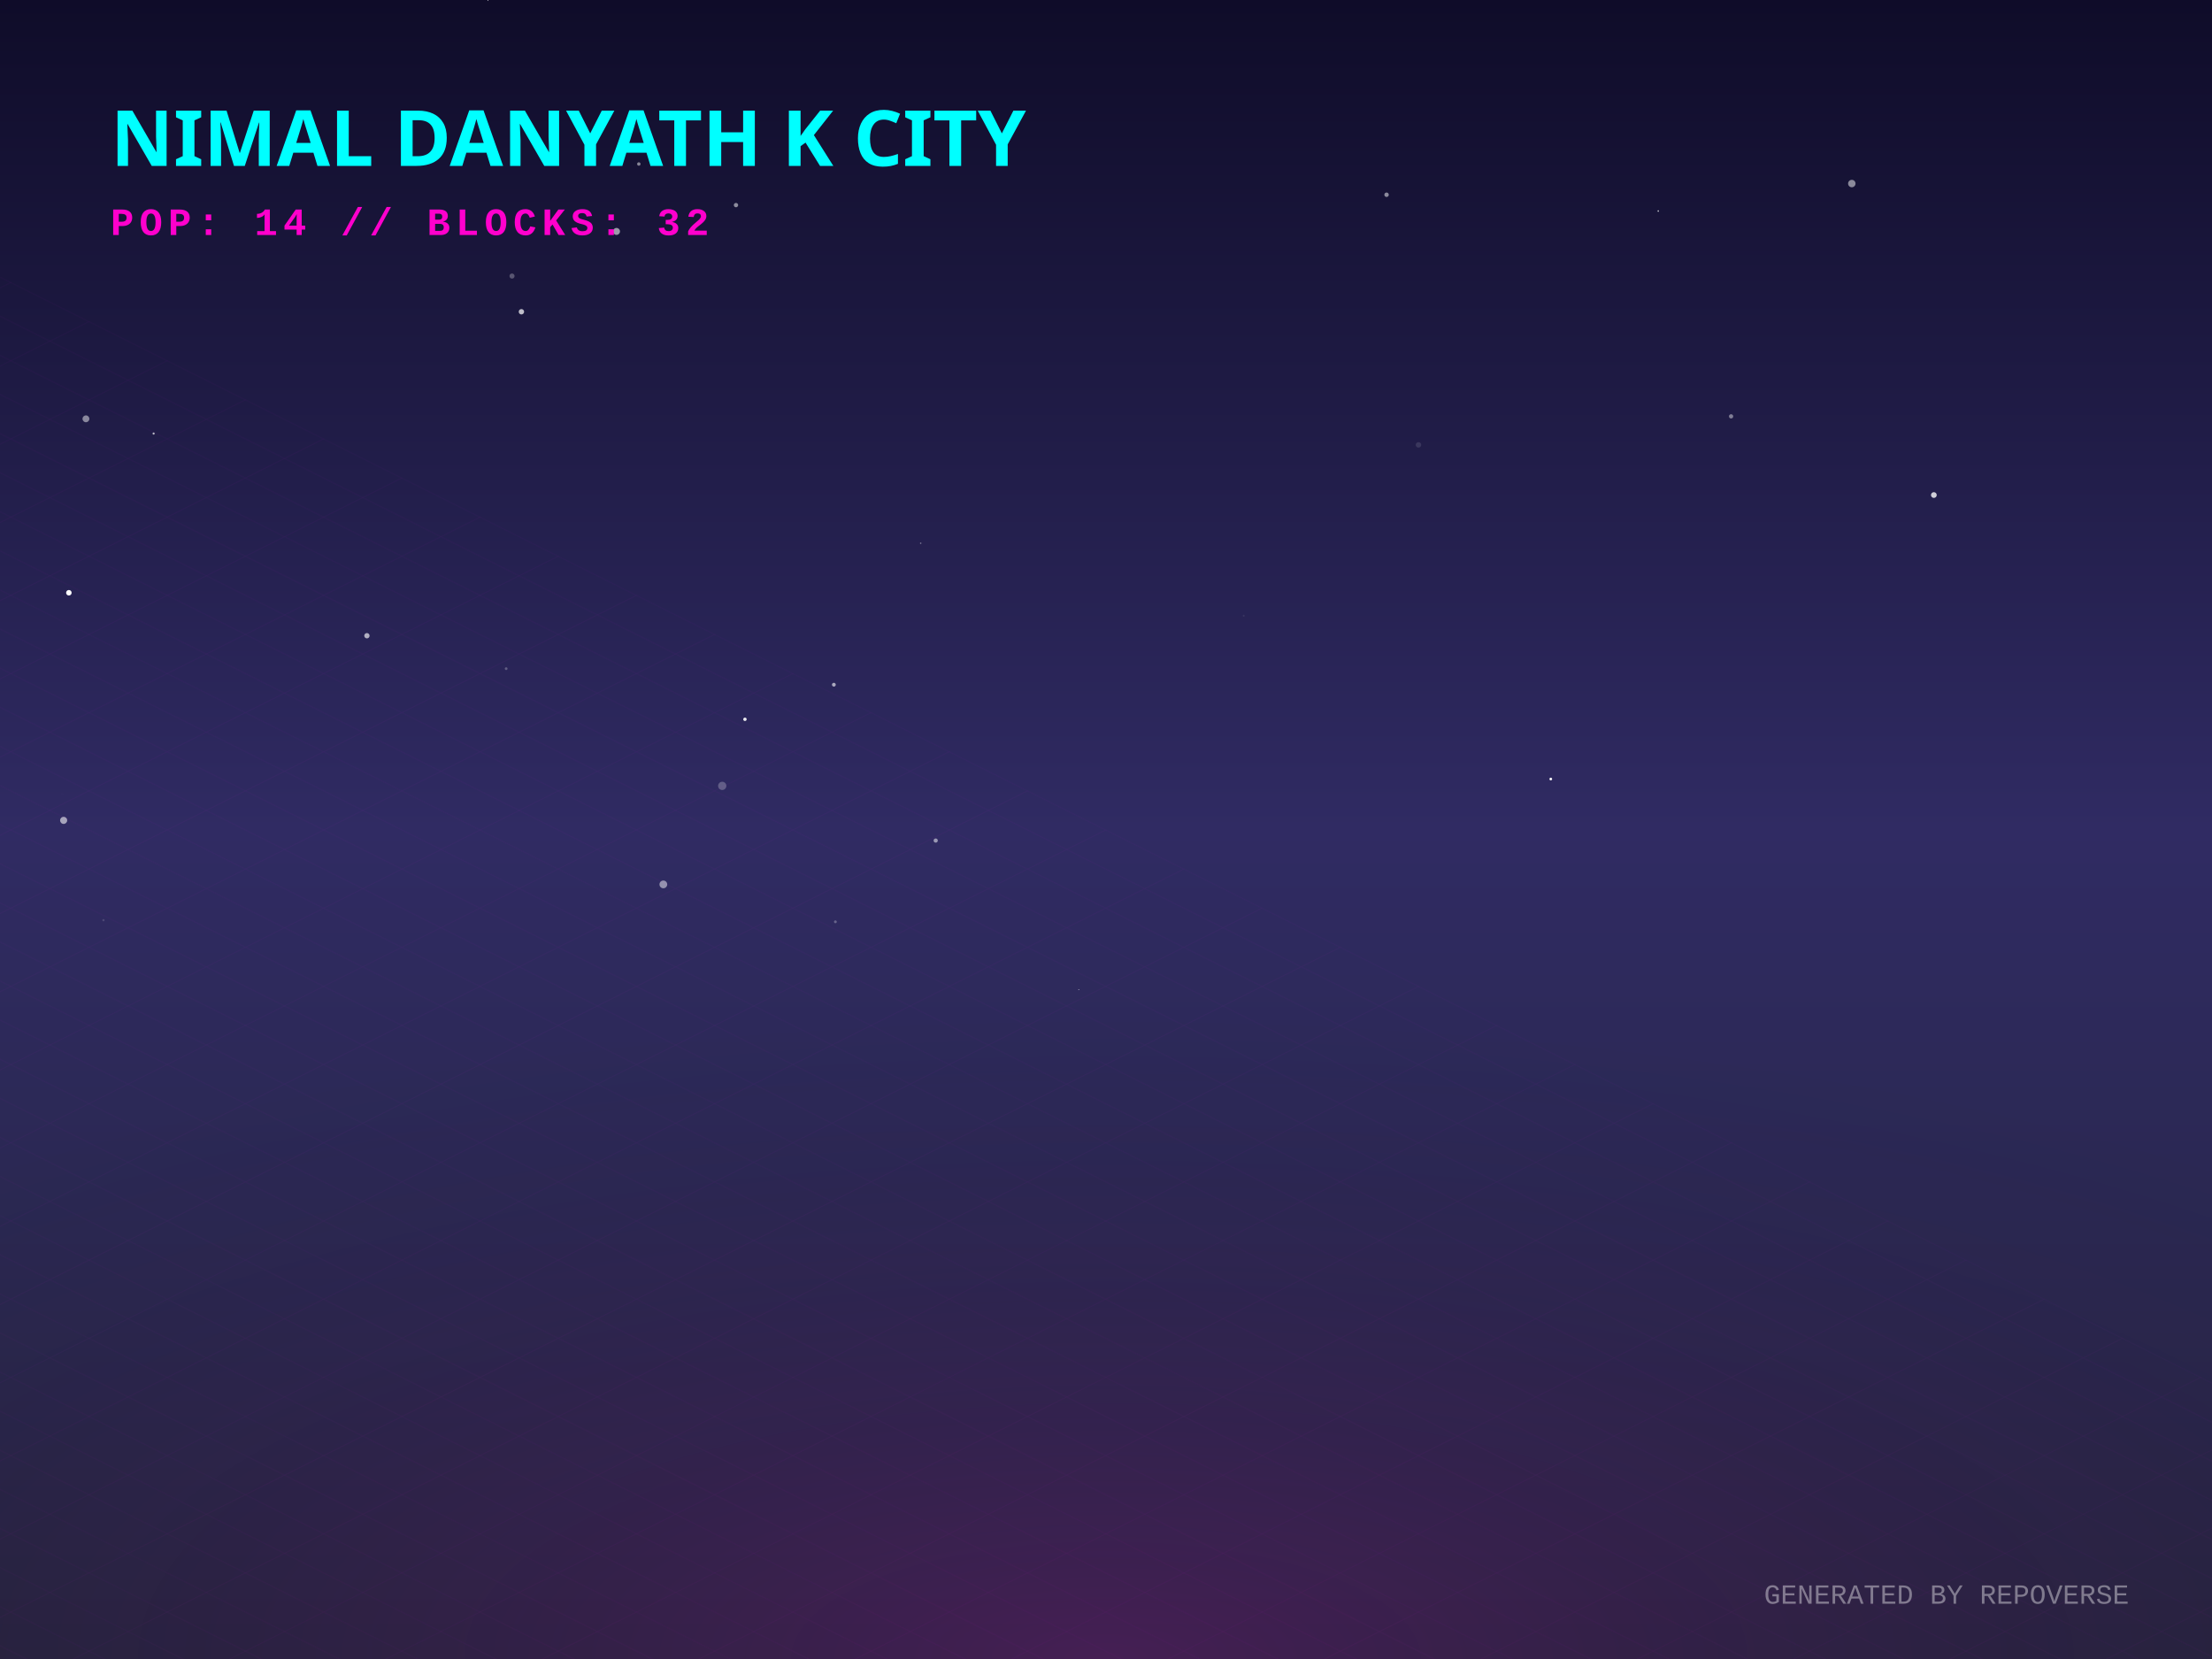
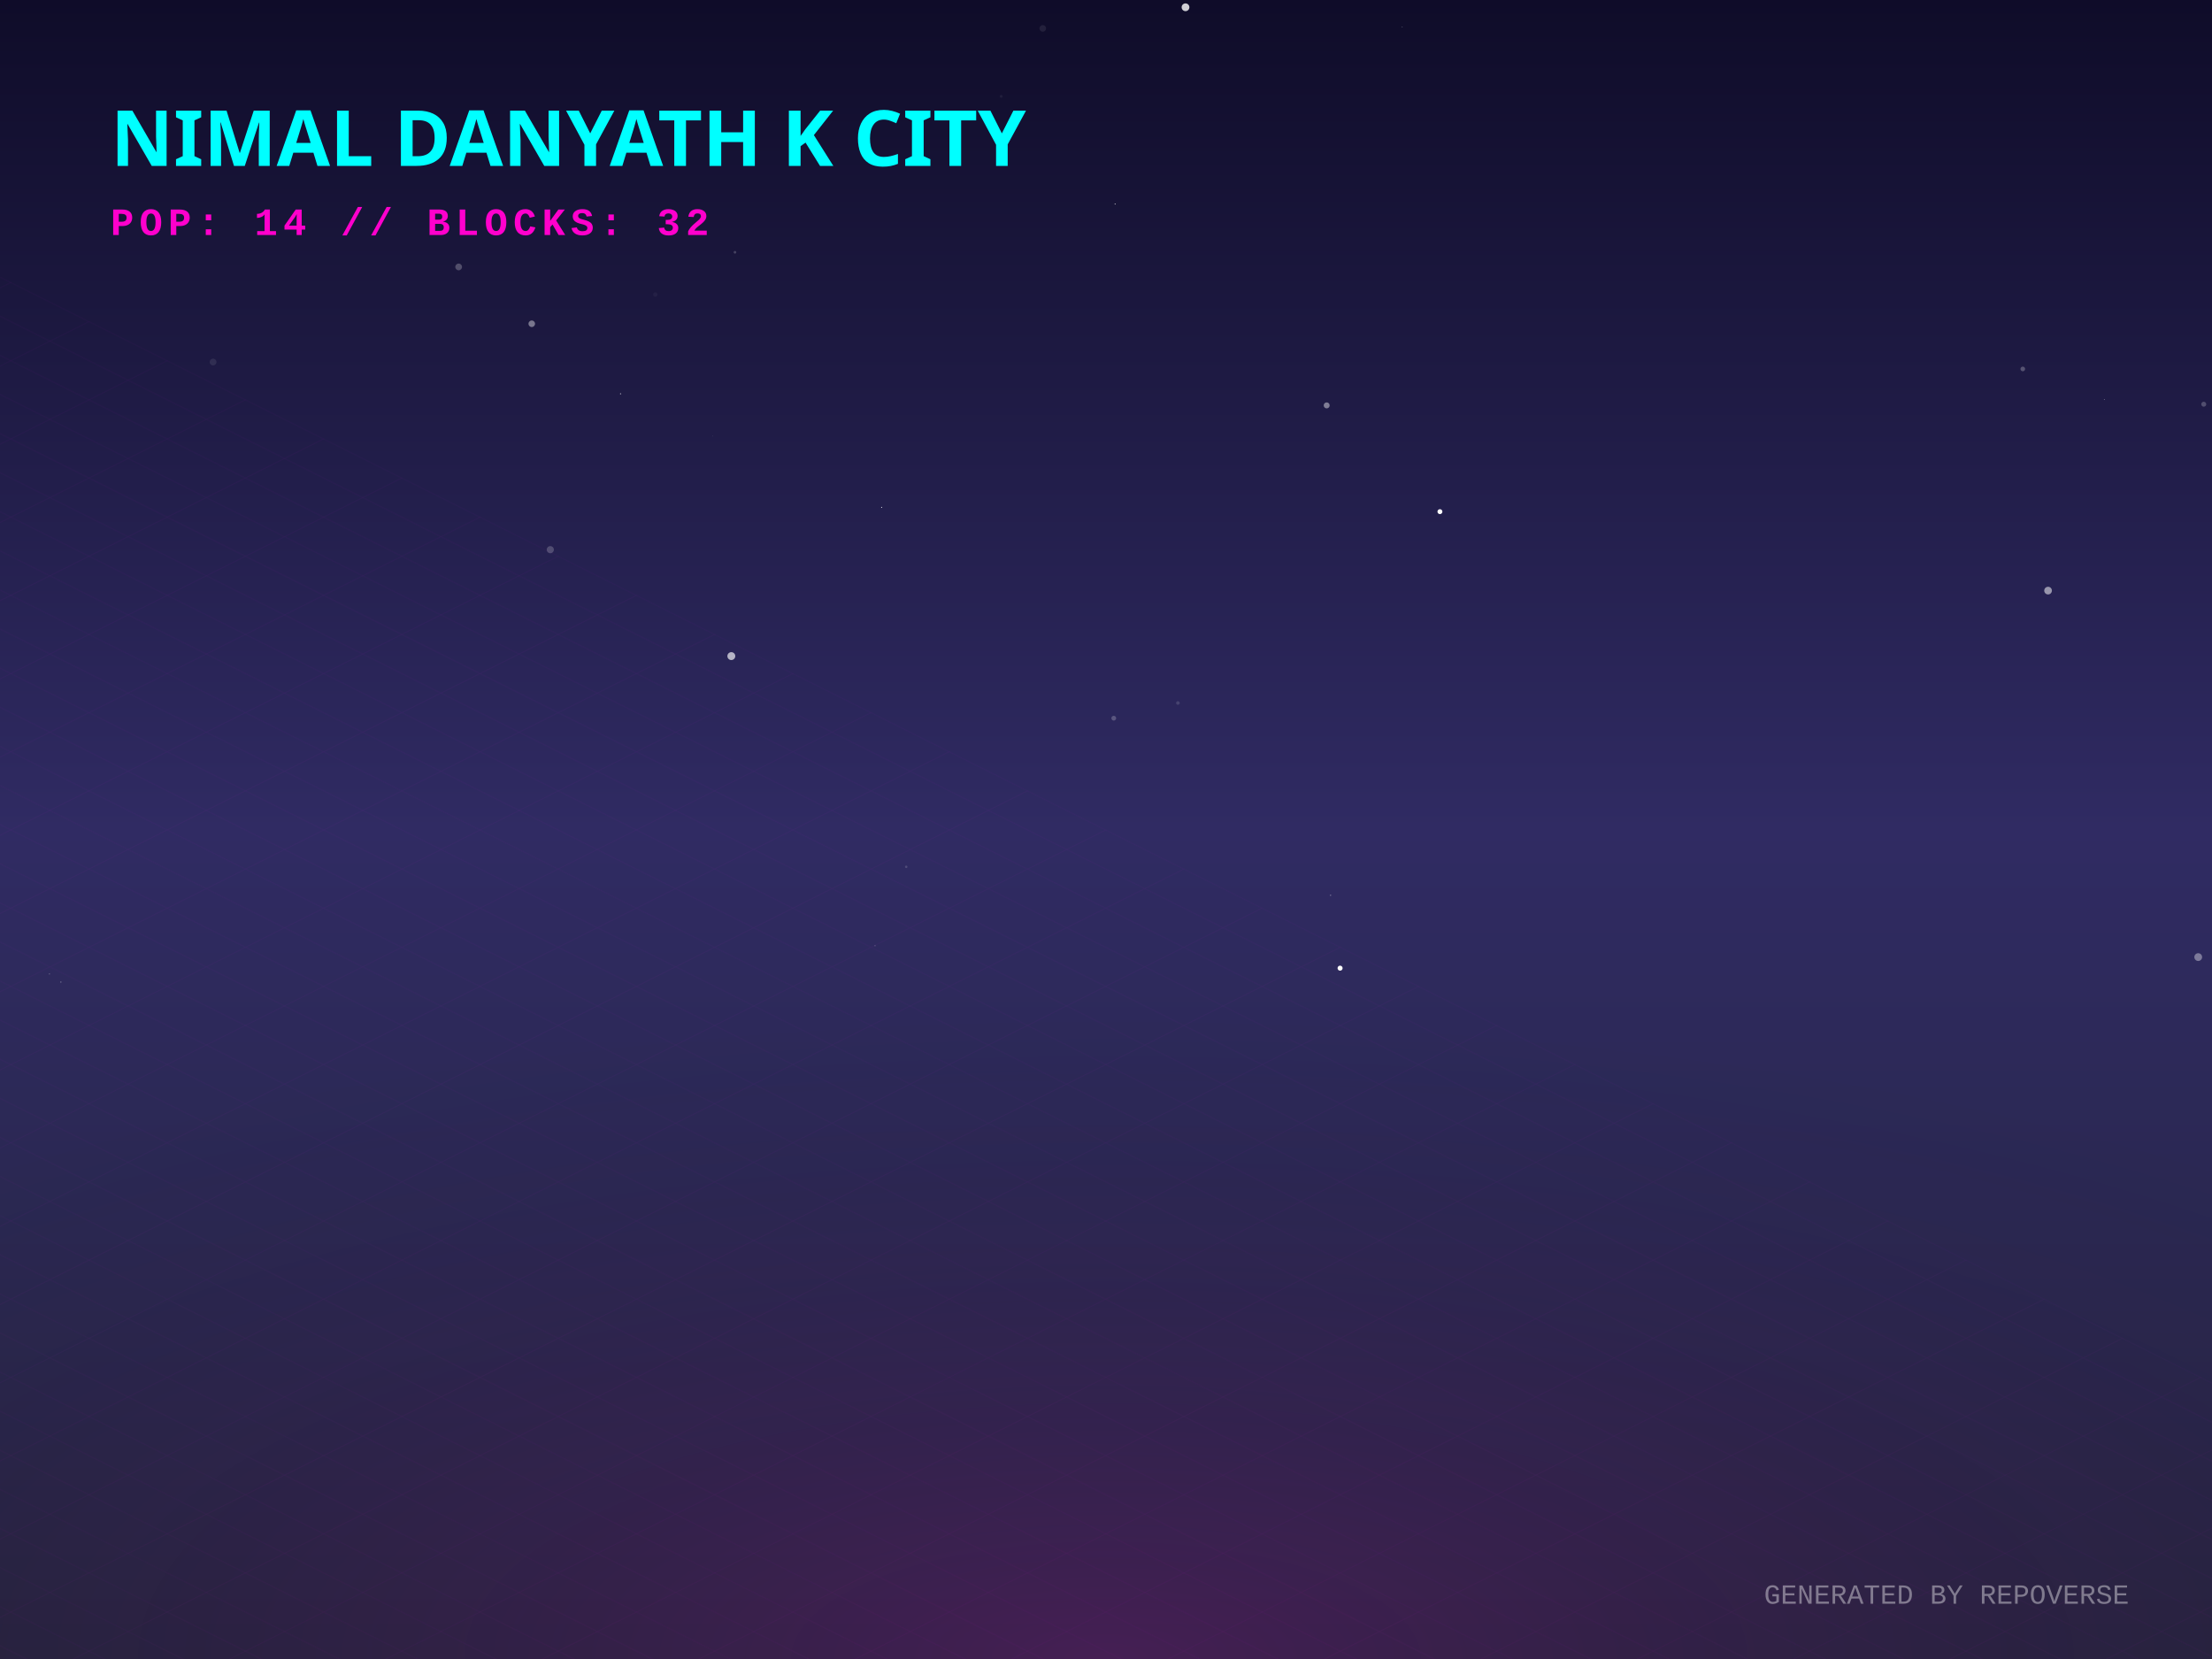
<svg xmlns="http://www.w3.org/2000/svg" width="800" height="600" viewBox="0 0 800 600">
  <defs>
    <linearGradient id="skyGradient" x1="0%" y1="0%" x2="0%" y2="100%">
      <stop offset="0%" stop-color="#0f0c29" />
      <stop offset="50%" stop-color="#302b63" />
      <stop offset="100%" stop-color="#24243e" />
    </linearGradient>
    <pattern id="gridPattern" width="40" height="20" patternUnits="userSpaceOnUse" patternTransform="rotate(0)">
      <path d="M 40 0 L 0 0 0 20" fill="none" stroke="magenta" stroke-width="0.5" opacity="0.2" />
    </pattern>
    <radialGradient id="floorGlow" cx="50%" cy="100%" r="80%">
      <stop offset="0%" stop-color="#ff00cc" stop-opacity="0.15" />
      <stop offset="100%" stop-color="transparent" />
    </radialGradient>
    <linearGradient id="gradLeft-happy" x1="0%" y1="0%" x2="100%" y2="100%">
      <stop offset="0%" stop-color="#FFD700" stop-opacity="0.8" />
      <stop offset="100%" stop-color="#050510" stop-opacity="0.9" />
    </linearGradient>
    <linearGradient id="gradRight-happy" x1="0%" y1="0%" x2="0%" y2="100%">
      <stop offset="0%" stop-color="#FFD700" stop-opacity="0.6" />
      <stop offset="100%" stop-color="#0b0b1a" stop-opacity="0.8" />
    </linearGradient>
    <linearGradient id="gradLeft-focused" x1="0%" y1="0%" x2="100%" y2="100%">
      <stop offset="0%" stop-color="#00FF94" stop-opacity="0.8" />
      <stop offset="100%" stop-color="#050510" stop-opacity="0.9" />
    </linearGradient>
    <linearGradient id="gradRight-focused" x1="0%" y1="0%" x2="0%" y2="100%">
      <stop offset="0%" stop-color="#00FF94" stop-opacity="0.6" />
      <stop offset="100%" stop-color="#0b0b1a" stop-opacity="0.8" />
    </linearGradient>
    <linearGradient id="gradLeft-calm" x1="0%" y1="0%" x2="100%" y2="100%">
      <stop offset="0%" stop-color="#00C2FF" stop-opacity="0.8" />
      <stop offset="100%" stop-color="#050510" stop-opacity="0.9" />
    </linearGradient>
    <linearGradient id="gradRight-calm" x1="0%" y1="0%" x2="0%" y2="100%">
      <stop offset="0%" stop-color="#00C2FF" stop-opacity="0.6" />
      <stop offset="100%" stop-color="#0b0b1a" stop-opacity="0.8" />
    </linearGradient>
    <linearGradient id="gradLeft-stressed" x1="0%" y1="0%" x2="100%" y2="100%">
      <stop offset="0%" stop-color="#FF2A6D" stop-opacity="0.8" />
      <stop offset="100%" stop-color="#050510" stop-opacity="0.9" />
    </linearGradient>
    <linearGradient id="gradRight-stressed" x1="0%" y1="0%" x2="0%" y2="100%">
      <stop offset="0%" stop-color="#FF2A6D" stop-opacity="0.6" />
      <stop offset="100%" stop-color="#0b0b1a" stop-opacity="0.8" />
    </linearGradient>
    <linearGradient id="gradLeft-energetic" x1="0%" y1="0%" x2="100%" y2="100%">
      <stop offset="0%" stop-color="#D300C5" stop-opacity="0.8" />
      <stop offset="100%" stop-color="#050510" stop-opacity="0.9" />
    </linearGradient>
    <linearGradient id="gradRight-energetic" x1="0%" y1="0%" x2="0%" y2="100%">
      <stop offset="0%" stop-color="#D300C5" stop-opacity="0.6" />
      <stop offset="100%" stop-color="#0b0b1a" stop-opacity="0.8" />
    </linearGradient>
  </defs>
  <rect width="100%" height="100%" fill="url(#skyGradient)" />
-   <circle cx="338.408" cy="303.996" r="0.761" fill="white" opacity="0.518" />
-   <circle cx="183.062" cy="241.827" r="0.497" fill="white" opacity="0.256" />
-   <circle cx="390.15" cy="357.91" r="0.164" fill="white" opacity="0.698" />
-   <circle cx="302.128" cy="333.381" r="0.508" fill="white" opacity="0.277" />
-   <circle cx="22.412" cy="287.059" r="0.517" fill="white" opacity="0.006" />
-   <circle cx="699.407" cy="179.038" r="1.041" fill="white" opacity="0.784" />
-   <circle cx="513.015" cy="160.897" r="0.99" fill="white" opacity="0.115" />
-   <circle cx="31.081" cy="151.473" r="1.238" fill="white" opacity="0.473" />
-   <circle cx="266.179" cy="74.178" r="0.785" fill="white" opacity="0.511" />
-   <circle cx="669.732" cy="66.385" r="1.344" fill="white" opacity="0.498" />
-   <circle cx="132.699" cy="229.918" r="0.963" fill="white" opacity="0.64" />
-   <circle cx="176.478" cy="0.161" r="0.186" fill="white" opacity="0.615" />
-   <circle cx="560.861" cy="281.746" r="0.487" fill="white" opacity="0.969" />
-   <circle cx="239.907" cy="319.857" r="1.402" fill="white" opacity="0.488" />
-   <circle cx="626.071" cy="150.577" r="0.773" fill="white" opacity="0.43" />
-   <circle cx="301.579" cy="247.63" r="0.688" fill="white" opacity="0.608" />
-   <circle cx="501.47" cy="70.434" r="0.804" fill="white" opacity="0.504" />
-   <circle cx="24.909" cy="214.381" r="0.999" fill="white" opacity="0.988" />
-   <circle cx="23.019" cy="296.697" r="1.283" fill="white" opacity="0.569" />
-   <circle cx="188.578" cy="112.749" r="0.973" fill="white" opacity="0.718" />
-   <circle cx="269.422" cy="260.144" r="0.619" fill="white" opacity="0.898" />
-   <circle cx="599.726" cy="76.321" r="0.28" fill="white" opacity="0.76" />
-   <circle cx="55.561" cy="156.798" r="0.384" fill="white" opacity="0.686" />
-   <circle cx="261.204" cy="284.221" r="1.491" fill="white" opacity="0.247" />
-   <circle cx="332.978" cy="196.469" r="0.275" fill="white" opacity="0.396" />
-   <circle cx="222.965" cy="83.695" r="1.263" fill="white" opacity="0.567" />
-   <circle cx="449.806" cy="222.704" r="0.356" fill="white" opacity="0.074" />
-   <circle cx="231.038" cy="59.314" r="0.622" fill="white" opacity="0.488" />
-   <circle cx="185.18" cy="99.838" r="0.924" fill="white" opacity="0.27" />
-   <circle cx="37.42" cy="332.801" r="0.414" fill="white" opacity="0.137" />
+   <circle cx="731.565" cy="133.433" r="0.84" fill="white" opacity="0.251" />
+   <circle cx="199.028" cy="198.792" r="1.289" fill="white" opacity="0.2" />
+   <circle cx="165.879" cy="96.537" r="1.217" fill="white" opacity="0.239" />
+   <circle cx="257.812" cy="157.734" r="0.07" fill="white" opacity="0.758" />
+   <circle cx="77.058" cy="130.94" r="1.223" fill="white" opacity="0.087" />
+   <circle cx="362.1" cy="34.861" r="0.522" fill="white" opacity="0.058" />
+   <circle cx="22.043" cy="355.185" r="0.149" fill="white" opacity="0.812" />
+   <circle cx="761.05" cy="144.516" r="0.134" fill="white" opacity="0.611" />
+   <circle cx="17.895" cy="352.268" r="0.147" fill="white" opacity="0.631" />
+   <circle cx="224.415" cy="142.42" r="0.171" fill="white" opacity="0.996" />
+   <circle cx="327.75" cy="313.498" r="0.445" fill="white" opacity="0.156" />
+   <circle cx="520.769" cy="185.045" r="0.894" fill="white" opacity="0.987" />
+   <circle cx="403.286" cy="73.797" r="0.171" fill="white" opacity="0.937" />
+   <circle cx="402.807" cy="259.743" r="0.86" fill="white" opacity="0.219" />
+   <circle cx="318.851" cy="183.487" r="0.18" fill="white" opacity="0.93" />
+   <circle cx="192.318" cy="117.093" r="1.185" fill="white" opacity="0.41" />
+   <circle cx="237" cy="106.515" r="0.79" fill="white" opacity="0.04" />
+   <circle cx="265.809" cy="91.235" r="0.48" fill="white" opacity="0.195" />
+   <circle cx="377.128" cy="10.268" r="1.191" fill="white" opacity="0.081" />
+   <circle cx="316.471" cy="342.05" r="0.126" fill="white" opacity="0.742" />
+   <circle cx="428.755" cy="2.633" r="1.404" fill="white" opacity="0.804" />
+   <circle cx="426.005" cy="254.247" r="0.659" fill="white" opacity="0.13" />
+   <circle cx="264.494" cy="237.289" r="1.427" fill="white" opacity="0.656" />
+   <circle cx="740.712" cy="213.601" r="1.389" fill="white" opacity="0.521" />
+   <circle cx="481.217" cy="323.786" r="0.24" fill="white" opacity="0.363" />
+   <circle cx="797.017" cy="146.195" r="0.898" fill="white" opacity="0.223" />
+   <circle cx="795.017" cy="346.142" r="1.405" fill="white" opacity="0.377" />
+   <circle cx="479.811" cy="146.615" r="1.08" fill="white" opacity="0.427" />
+   <circle cx="484.66" cy="350.149" r="0.914" fill="white" opacity="0.977" />
+   <circle cx="507.128" cy="9.781" r="0.151" fill="white" opacity="0.348" />
  <g transform="translate(0, 300) scale(1, 0.5)">
    <rect x="-800" y="0" width="2400" height="1200" fill="url(#gridPattern)" opacity="0.3" transform="rotate(45, 400, 0)" />
  </g>
  <rect x="0" y="300" width="800" height="300" fill="url(#floorGlow)" />
  <g transform="translate(40, 60)">
    <text fill="cyan" font-family="Verdana, sans-serif" font-size="28" font-weight="900" style="text-shadow: 0 0 10px cyan;">NIMAL DANYATH K CITY</text>
    <text y="25" fill="#ff00cc" font-family="Courier New, monospace" font-size="14" font-weight="bold" letter-spacing="2">POP: 14 // BLOCKS: 32</text>
  </g>
  <g transform="translate(0, 50)">
    <a href="https://github.com/nimaldanyathk/repo-verse" target="_blank">
      <g class="building" opacity="0">
        <animate attributeName="opacity" values="0;1" dur="0.8s" begin="0s" fill="freeze" />
        <ellipse cx="400" cy="292.833" rx="22.5" ry="12" fill="black" opacity="0.4" blur="2" />
-         <path d="M 385 191.393 l 0 101.44 l 15 7.5 l 0 -101.44 z" fill="url(#gradLeft-focused)" stroke="none" />
-         <path d="M 415 191.393 l 0 101.44 l -15 7.5 l 0 -101.44 z" fill="url(#gradRight-focused)" stroke="none" />
-         <path d="M 400 183.893 l 15 7.5 l -15 7.5 l -15 -7.5 z" fill="#E0FFF1" fill-opacity="0.9" stroke="none" />
-         <path d="M 385 191.393 l 0 101.44 l 15 7.5 l 0 -101.44 z" fill="none" stroke="#00FF94" stroke-width="0.5" opacity="0.5" />
-         <path d="M 415 191.393 l 0 101.44 l -15 7.5 l 0 -101.44 z" fill="none" stroke="#00FF94" stroke-width="0.5" opacity="0.5" />
+         <path d="M 385 191.333 l 0 101.5 l 15 7.5 l 0 -101.5 z" fill="url(#gradLeft-focused)" stroke="none" />
+         <path d="M 415 191.333 l 0 101.5 l -15 7.5 l 0 -101.5 z" fill="url(#gradRight-focused)" stroke="none" />
+         <path d="M 400 183.833 l 15 7.5 l -15 7.5 l -15 -7.5 z" fill="#E0FFF1" fill-opacity="0.9" stroke="none" />
+         <path d="M 385 191.333 l 0 101.5 l 15 7.5 l 0 -101.5 z" fill="none" stroke="#00FF94" stroke-width="0.5" opacity="0.5" />
+         <path d="M 415 191.333 l 0 101.5 l -15 7.5 l 0 -101.5 z" fill="none" stroke="#00FF94" stroke-width="0.5" opacity="0.5" />
        <path d="M 404 277.333 l 7 4" stroke="#E0FFF1" stroke-width="2" stroke-opacity="0.6" />
        <path d="M 389 279.333 l 7 -4" stroke="#E0FFF1" stroke-width="2" stroke-opacity="0.4" />
        <path d="M 404 267.333 l 7 4" stroke="#E0FFF1" stroke-width="2" stroke-opacity="0.6" />
        <path d="M 389 269.333 l 7 -4" stroke="#E0FFF1" stroke-width="2" stroke-opacity="0.4" />
        <path d="M 404 257.333 l 7 4" stroke="#E0FFF1" stroke-width="2" stroke-opacity="0.6" />
        <path d="M 389 259.333 l 7 -4" stroke="#E0FFF1" stroke-width="2" stroke-opacity="0.4" />
        <path d="M 404 247.333 l 7 4" stroke="#E0FFF1" stroke-width="2" stroke-opacity="0.6" />
        <path d="M 404 237.333 l 7 4" stroke="#E0FFF1" stroke-width="2" stroke-opacity="0.6" />
        <path d="M 389 239.333 l 7 -4" stroke="#E0FFF1" stroke-width="2" stroke-opacity="0.4" />
+         <path d="M 404 227.333 l 7 4" stroke="#E0FFF1" stroke-width="2" stroke-opacity="0.6" />
+         <path d="M 404 217.333 l 7 4" stroke="#E0FFF1" stroke-width="2" stroke-opacity="0.6" />
+         <path d="M 389 219.333 l 7 -4" stroke="#E0FFF1" stroke-width="2" stroke-opacity="0.4" />
        <path d="M 404 207.333 l 7 4" stroke="#E0FFF1" stroke-width="2" stroke-opacity="0.6" />
-         <path d="M 389 209.333 l 7 -4" stroke="#E0FFF1" stroke-width="2" stroke-opacity="0.4" />
-         <path d="M 404 197.333 l 7 4" stroke="#E0FFF1" stroke-width="2" stroke-opacity="0.6" />
-         <path d="M 389 199.333 l 7 -4" stroke="#E0FFF1" stroke-width="2" stroke-opacity="0.4" />
-         <line x1="400" y1="183.893" x2="400" y2="163.893" stroke="#E0FFF1" stroke-width="1.5" />
-         <circle cx="400" cy="163.893" r="1.5" fill="white">
-           <animate attributeName="opacity" values="0.2;1;0.2" dur="1.498s" repeatCount="indefinite" />
+         <line x1="400" y1="183.833" x2="400" y2="163.833" stroke="#E0FFF1" stroke-width="1.5" />
+         <circle cx="400" cy="163.833" r="1.5" fill="white">
+           <animate attributeName="opacity" values="0.2;1;0.2" dur="2.091s" repeatCount="indefinite" />
        </circle>
      </g>
    </a>
    <a href="https://github.com/nimaldanyathk/Semicolon-Embedded-C-Project" target="_blank">
      <g class="building" opacity="0">
        <animate attributeName="opacity" values="0;1" dur="0.8s" begin="0.05s" fill="freeze" />
        <ellipse cx="424" cy="303.191" rx="17.572" ry="9.372" fill="black" opacity="0.4" blur="2" />
        <path d="M 412.285 272.571 l 0 30.62 l 11.715 5.857 l 0 -30.62 z" fill="url(#gradLeft-focused)" stroke="none" />
        <path d="M 435.715 272.571 l 0 30.62 l -11.715 5.857 l 0 -30.62 z" fill="url(#gradRight-focused)" stroke="none" />
        <path d="M 424 266.713 l 11.715 5.857 l -11.715 5.857 l -11.715 -5.857 z" fill="#E0FFF1" fill-opacity="0.9" stroke="none" />
        <path d="M 412.285 272.571 l 0 30.62 l 11.715 5.857 l 0 -30.62 z" fill="none" stroke="#00FF94" stroke-width="0.5" opacity="0.5" />
        <path d="M 435.715 272.571 l 0 30.62 l -11.715 5.857 l 0 -30.62 z" fill="none" stroke="#00FF94" stroke-width="0.5" opacity="0.5" />
      </g>
    </a>
    <a href="https://github.com/nimaldanyathk/Discrete_Mathematics_Algorithms" target="_blank">
      <g class="building" opacity="0">
        <animate attributeName="opacity" values="0;1" dur="0.8s" begin="0.1s" fill="freeze" />
        <ellipse cx="376" cy="301.136" rx="11.408" ry="6.084" fill="black" opacity="0.4" blur="2" />
        <path d="M 368.395 281.136 l 0 20 l 7.605 3.803 l 0 -20 z" fill="url(#gradLeft-calm)" stroke="none" />
        <path d="M 383.605 281.136 l 0 20 l -7.605 3.803 l 0 -20 z" fill="url(#gradRight-calm)" stroke="none" />
        <path d="M 376 277.333 l 7.605 3.803 l -7.605 3.803 l -7.605 -3.803 z" fill="#D1F4FF" fill-opacity="0.9" stroke="none" />
        <path d="M 368.395 281.136 l 0 20 l 7.605 3.803 l 0 -20 z" fill="none" stroke="#00C2FF" stroke-width="0.5" opacity="0.5" />
        <path d="M 383.605 281.136 l 0 20 l -7.605 3.803 l 0 -20 z" fill="none" stroke="#00C2FF" stroke-width="0.5" opacity="0.5" />
      </g>
    </a>
    <a href="https://github.com/nimaldanyathk/sparkd" target="_blank">
      <g class="building" opacity="0">
        <animate attributeName="opacity" values="0;1" dur="0.8s" begin="0.15s" fill="freeze" />
        <ellipse cx="448" cy="316.833" rx="22.5" ry="12" fill="black" opacity="0.4" blur="2" />
        <path d="M 433 248.473 l 0 68.36 l 15 7.5 l 0 -68.36 z" fill="url(#gradLeft-calm)" stroke="none" />
        <path d="M 463 248.473 l 0 68.36 l -15 7.5 l 0 -68.36 z" fill="url(#gradRight-calm)" stroke="none" />
        <path d="M 448 240.973 l 15 7.5 l -15 7.5 l -15 -7.5 z" fill="#D1F4FF" fill-opacity="0.9" stroke="none" />
        <path d="M 433 248.473 l 0 68.36 l 15 7.5 l 0 -68.36 z" fill="none" stroke="#00C2FF" stroke-width="0.5" opacity="0.5" />
        <path d="M 463 248.473 l 0 68.36 l -15 7.5 l 0 -68.36 z" fill="none" stroke="#00C2FF" stroke-width="0.5" opacity="0.5" />
-         <path d="M 452 301.333 l 7 4" stroke="#D1F4FF" stroke-width="2" stroke-opacity="0.6" />
        <path d="M 437 303.333 l 7 -4" stroke="#D1F4FF" stroke-width="2" stroke-opacity="0.4" />
        <path d="M 452 291.333 l 7 4" stroke="#D1F4FF" stroke-width="2" stroke-opacity="0.6" />
+         <path d="M 437 293.333 l 7 -4" stroke="#D1F4FF" stroke-width="2" stroke-opacity="0.4" />
        <path d="M 452 281.333 l 7 4" stroke="#D1F4FF" stroke-width="2" stroke-opacity="0.6" />
-         <path d="M 437 283.333 l 7 -4" stroke="#D1F4FF" stroke-width="2" stroke-opacity="0.4" />
        <path d="M 452 271.333 l 7 4" stroke="#D1F4FF" stroke-width="2" stroke-opacity="0.6" />
-         <path d="M 452 261.333 l 7 4" stroke="#D1F4FF" stroke-width="2" stroke-opacity="0.6" />
+         <path d="M 437 273.333 l 7 -4" stroke="#D1F4FF" stroke-width="2" stroke-opacity="0.4" />
      </g>
    </a>
    <a href="https://github.com/nimaldanyathk/Linear_Algebra_Matlab" target="_blank">
      <g class="building" opacity="0">
        <animate attributeName="opacity" values="0;1" dur="0.8s" begin="0.2s" fill="freeze" />
        <ellipse cx="400" cy="316.833" rx="22.5" ry="12" fill="black" opacity="0.4" blur="2" />
        <path d="M 385 150.113 l 0 166.72 l 15 7.5 l 0 -166.72 z" fill="url(#gradLeft-stressed)" stroke="none" />
        <path d="M 415 150.113 l 0 166.72 l -15 7.5 l 0 -166.72 z" fill="url(#gradRight-stressed)" stroke="none" />
        <path d="M 400 142.613 l 15 7.5 l -15 7.5 l -15 -7.5 z" fill="#FFD1E0" fill-opacity="0.9" stroke="none" />
        <path d="M 385 150.113 l 0 166.72 l 15 7.5 l 0 -166.72 z" fill="none" stroke="#FF2A6D" stroke-width="0.5" opacity="0.5" />
        <path d="M 415 150.113 l 0 166.72 l -15 7.5 l 0 -166.72 z" fill="none" stroke="#FF2A6D" stroke-width="0.5" opacity="0.5" />
+         <path d="M 404 301.333 l 7 4" stroke="#FFD1E0" stroke-width="2" stroke-opacity="0.6" />
        <path d="M 389 303.333 l 7 -4" stroke="#FFD1E0" stroke-width="2" stroke-opacity="0.4" />
        <path d="M 404 291.333 l 7 4" stroke="#FFD1E0" stroke-width="2" stroke-opacity="0.6" />
+         <path d="M 389 293.333 l 7 -4" stroke="#FFD1E0" stroke-width="2" stroke-opacity="0.4" />
        <path d="M 404 281.333 l 7 4" stroke="#FFD1E0" stroke-width="2" stroke-opacity="0.6" />
-         <path d="M 389 283.333 l 7 -4" stroke="#FFD1E0" stroke-width="2" stroke-opacity="0.4" />
        <path d="M 404 271.333 l 7 4" stroke="#FFD1E0" stroke-width="2" stroke-opacity="0.6" />
        <path d="M 389 273.333 l 7 -4" stroke="#FFD1E0" stroke-width="2" stroke-opacity="0.4" />
+         <path d="M 404 261.333 l 7 4" stroke="#FFD1E0" stroke-width="2" stroke-opacity="0.6" />
        <path d="M 389 263.333 l 7 -4" stroke="#FFD1E0" stroke-width="2" stroke-opacity="0.4" />
-         <path d="M 404 251.333 l 7 4" stroke="#FFD1E0" stroke-width="2" stroke-opacity="0.6" />
        <path d="M 389 253.333 l 7 -4" stroke="#FFD1E0" stroke-width="2" stroke-opacity="0.4" />
-         <path d="M 389 243.333 l 7 -4" stroke="#FFD1E0" stroke-width="2" stroke-opacity="0.4" />
        <path d="M 404 231.333 l 7 4" stroke="#FFD1E0" stroke-width="2" stroke-opacity="0.6" />
-         <path d="M 404 221.333 l 7 4" stroke="#FFD1E0" stroke-width="2" stroke-opacity="0.6" />
+         <path d="M 389 233.333 l 7 -4" stroke="#FFD1E0" stroke-width="2" stroke-opacity="0.4" />
        <path d="M 389 223.333 l 7 -4" stroke="#FFD1E0" stroke-width="2" stroke-opacity="0.4" />
+         <path d="M 404 211.333 l 7 4" stroke="#FFD1E0" stroke-width="2" stroke-opacity="0.6" />
        <path d="M 389 213.333 l 7 -4" stroke="#FFD1E0" stroke-width="2" stroke-opacity="0.4" />
-         <path d="M 404 201.333 l 7 4" stroke="#FFD1E0" stroke-width="2" stroke-opacity="0.6" />
-         <path d="M 389 203.333 l 7 -4" stroke="#FFD1E0" stroke-width="2" stroke-opacity="0.4" />
        <path d="M 404 191.333 l 7 4" stroke="#FFD1E0" stroke-width="2" stroke-opacity="0.6" />
        <path d="M 389 193.333 l 7 -4" stroke="#FFD1E0" stroke-width="2" stroke-opacity="0.4" />
        <path d="M 389 183.333 l 7 -4" stroke="#FFD1E0" stroke-width="2" stroke-opacity="0.4" />
        <path d="M 404 171.333 l 7 4" stroke="#FFD1E0" stroke-width="2" stroke-opacity="0.6" />
        <path d="M 389 173.333 l 7 -4" stroke="#FFD1E0" stroke-width="2" stroke-opacity="0.4" />
+         <path d="M 404 161.333 l 7 4" stroke="#FFD1E0" stroke-width="2" stroke-opacity="0.6" />
      </g>
    </a>
    <a href="https://github.com/nimaldanyathk/E-HealthCare-Management-System" target="_blank">
      <g class="building" opacity="0">
        <animate attributeName="opacity" values="0;1" dur="0.8s" begin="0.25s" fill="freeze" />
        <ellipse cx="352" cy="316.833" rx="22.5" ry="12" fill="black" opacity="0.4" blur="2" />
        <path d="M 337 277.553 l 0 39.28 l 15 7.5 l 0 -39.28 z" fill="url(#gradLeft-energetic)" stroke="none" />
        <path d="M 367 277.553 l 0 39.28 l -15 7.5 l 0 -39.28 z" fill="url(#gradRight-energetic)" stroke="none" />
        <path d="M 352 270.053 l 15 7.5 l -15 7.5 l -15 -7.5 z" fill="#FAD7FA" fill-opacity="0.9" stroke="none" />
        <path d="M 337 277.553 l 0 39.28 l 15 7.5 l 0 -39.28 z" fill="none" stroke="#D300C5" stroke-width="0.5" opacity="0.5" />
        <path d="M 367 277.553 l 0 39.28 l -15 7.5 l 0 -39.28 z" fill="none" stroke="#D300C5" stroke-width="0.5" opacity="0.5" />
      </g>
    </a>
    <a href="https://github.com/nimaldanyathk/TheInspirationalBoat" target="_blank">
      <g class="building" opacity="0">
        <animate attributeName="opacity" values="0;1" dur="0.8s" begin="0.3s" fill="freeze" />
        <ellipse cx="472" cy="328.833" rx="22.5" ry="12" fill="black" opacity="0.4" blur="2" />
        <path d="M 457 118.833 l 0 210 l 15 7.5 l 0 -210 z" fill="url(#gradLeft-stressed)" stroke="none" />
        <path d="M 487 118.833 l 0 210 l -15 7.5 l 0 -210 z" fill="url(#gradRight-stressed)" stroke="none" />
        <path d="M 472 111.333 l 15 7.5 l -15 7.5 l -15 -7.5 z" fill="#FFD1E0" fill-opacity="0.9" stroke="none" />
        <path d="M 457 118.833 l 0 210 l 15 7.5 l 0 -210 z" fill="none" stroke="#FF2A6D" stroke-width="0.5" opacity="0.5" />
        <path d="M 487 118.833 l 0 210 l -15 7.5 l 0 -210 z" fill="none" stroke="#FF2A6D" stroke-width="0.5" opacity="0.5" />
        <path d="M 461 315.333 l 7 -4" stroke="#FFD1E0" stroke-width="2" stroke-opacity="0.4" />
        <path d="M 476 303.333 l 7 4" stroke="#FFD1E0" stroke-width="2" stroke-opacity="0.6" />
        <path d="M 461 305.333 l 7 -4" stroke="#FFD1E0" stroke-width="2" stroke-opacity="0.4" />
-         <path d="M 476 283.333 l 7 4" stroke="#FFD1E0" stroke-width="2" stroke-opacity="0.6" />
-         <path d="M 461 285.333 l 7 -4" stroke="#FFD1E0" stroke-width="2" stroke-opacity="0.4" />
+         <path d="M 461 295.333 l 7 -4" stroke="#FFD1E0" stroke-width="2" stroke-opacity="0.4" />
+         <path d="M 476 273.333 l 7 4" stroke="#FFD1E0" stroke-width="2" stroke-opacity="0.6" />
+         <path d="M 461 275.333 l 7 -4" stroke="#FFD1E0" stroke-width="2" stroke-opacity="0.4" />
        <path d="M 476 263.333 l 7 4" stroke="#FFD1E0" stroke-width="2" stroke-opacity="0.6" />
        <path d="M 461 265.333 l 7 -4" stroke="#FFD1E0" stroke-width="2" stroke-opacity="0.4" />
        <path d="M 476 253.333 l 7 4" stroke="#FFD1E0" stroke-width="2" stroke-opacity="0.6" />
-         <path d="M 476 243.333 l 7 4" stroke="#FFD1E0" stroke-width="2" stroke-opacity="0.6" />
+         <path d="M 461 255.333 l 7 -4" stroke="#FFD1E0" stroke-width="2" stroke-opacity="0.4" />
        <path d="M 476 233.333 l 7 4" stroke="#FFD1E0" stroke-width="2" stroke-opacity="0.6" />
        <path d="M 461 235.333 l 7 -4" stroke="#FFD1E0" stroke-width="2" stroke-opacity="0.4" />
-         <path d="M 476 223.333 l 7 4" stroke="#FFD1E0" stroke-width="2" stroke-opacity="0.6" />
        <path d="M 461 225.333 l 7 -4" stroke="#FFD1E0" stroke-width="2" stroke-opacity="0.4" />
        <path d="M 461 215.333 l 7 -4" stroke="#FFD1E0" stroke-width="2" stroke-opacity="0.4" />
-         <path d="M 476 203.333 l 7 4" stroke="#FFD1E0" stroke-width="2" stroke-opacity="0.6" />
+         <path d="M 461 205.333 l 7 -4" stroke="#FFD1E0" stroke-width="2" stroke-opacity="0.4" />
        <path d="M 476 193.333 l 7 4" stroke="#FFD1E0" stroke-width="2" stroke-opacity="0.6" />
        <path d="M 461 195.333 l 7 -4" stroke="#FFD1E0" stroke-width="2" stroke-opacity="0.4" />
        <path d="M 476 183.333 l 7 4" stroke="#FFD1E0" stroke-width="2" stroke-opacity="0.6" />
-         <path d="M 461 185.333 l 7 -4" stroke="#FFD1E0" stroke-width="2" stroke-opacity="0.4" />
-         <path d="M 476 173.333 l 7 4" stroke="#FFD1E0" stroke-width="2" stroke-opacity="0.6" />
-         <path d="M 461 175.333 l 7 -4" stroke="#FFD1E0" stroke-width="2" stroke-opacity="0.4" />
-         <path d="M 476 163.333 l 7 4" stroke="#FFD1E0" stroke-width="2" stroke-opacity="0.6" />
        <path d="M 461 165.333 l 7 -4" stroke="#FFD1E0" stroke-width="2" stroke-opacity="0.4" />
-         <path d="M 476 153.333 l 7 4" stroke="#FFD1E0" stroke-width="2" stroke-opacity="0.6" />
+         <path d="M 461 155.333 l 7 -4" stroke="#FFD1E0" stroke-width="2" stroke-opacity="0.4" />
        <path d="M 476 143.333 l 7 4" stroke="#FFD1E0" stroke-width="2" stroke-opacity="0.6" />
+         <path d="M 461 145.333 l 7 -4" stroke="#FFD1E0" stroke-width="2" stroke-opacity="0.4" />
+         <path d="M 476 133.333 l 7 4" stroke="#FFD1E0" stroke-width="2" stroke-opacity="0.6" />
        <path d="M 461 135.333 l 7 -4" stroke="#FFD1E0" stroke-width="2" stroke-opacity="0.4" />
        <path d="M 476 123.333 l 7 4" stroke="#FFD1E0" stroke-width="2" stroke-opacity="0.6" />
      </g>
    </a>
    <a href="https://github.com/nimaldanyathk/nimaldanyathk" target="_blank">
      <g class="building" opacity="0">
        <animate attributeName="opacity" values="0;1" dur="0.8s" begin="0.35s" fill="freeze" />
        <ellipse cx="424" cy="328.833" rx="22.5" ry="12" fill="black" opacity="0.4" blur="2" />
        <path d="M 409 123.833 l 0 205 l 15 7.5 l 0 -205 z" fill="url(#gradLeft-calm)" stroke="none" />
        <path d="M 439 123.833 l 0 205 l -15 7.5 l 0 -205 z" fill="url(#gradRight-calm)" stroke="none" />
        <path d="M 424 116.333 l 15 7.5 l -15 7.5 l -15 -7.5 z" fill="#D1F4FF" fill-opacity="0.9" stroke="none" />
        <path d="M 409 123.833 l 0 205 l 15 7.5 l 0 -205 z" fill="none" stroke="#00C2FF" stroke-width="0.5" opacity="0.5" />
        <path d="M 439 123.833 l 0 205 l -15 7.5 l 0 -205 z" fill="none" stroke="#00C2FF" stroke-width="0.5" opacity="0.5" />
        <path d="M 428 313.333 l 7 4" stroke="#D1F4FF" stroke-width="2" stroke-opacity="0.6" />
        <path d="M 413 315.333 l 7 -4" stroke="#D1F4FF" stroke-width="2" stroke-opacity="0.4" />
        <path d="M 413 305.333 l 7 -4" stroke="#D1F4FF" stroke-width="2" stroke-opacity="0.4" />
+         <path d="M 428 293.333 l 7 4" stroke="#D1F4FF" stroke-width="2" stroke-opacity="0.6" />
+         <path d="M 413 295.333 l 7 -4" stroke="#D1F4FF" stroke-width="2" stroke-opacity="0.4" />
        <path d="M 428 283.333 l 7 4" stroke="#D1F4FF" stroke-width="2" stroke-opacity="0.6" />
-         <path d="M 413 275.333 l 7 -4" stroke="#D1F4FF" stroke-width="2" stroke-opacity="0.4" />
+         <path d="M 413 285.333 l 7 -4" stroke="#D1F4FF" stroke-width="2" stroke-opacity="0.4" />
+         <path d="M 428 273.333 l 7 4" stroke="#D1F4FF" stroke-width="2" stroke-opacity="0.6" />
+         <path d="M 428 263.333 l 7 4" stroke="#D1F4FF" stroke-width="2" stroke-opacity="0.6" />
+         <path d="M 413 265.333 l 7 -4" stroke="#D1F4FF" stroke-width="2" stroke-opacity="0.4" />
+         <path d="M 428 253.333 l 7 4" stroke="#D1F4FF" stroke-width="2" stroke-opacity="0.6" />
        <path d="M 413 255.333 l 7 -4" stroke="#D1F4FF" stroke-width="2" stroke-opacity="0.4" />
        <path d="M 428 243.333 l 7 4" stroke="#D1F4FF" stroke-width="2" stroke-opacity="0.6" />
+         <path d="M 413 245.333 l 7 -4" stroke="#D1F4FF" stroke-width="2" stroke-opacity="0.4" />
        <path d="M 428 233.333 l 7 4" stroke="#D1F4FF" stroke-width="2" stroke-opacity="0.6" />
        <path d="M 413 235.333 l 7 -4" stroke="#D1F4FF" stroke-width="2" stroke-opacity="0.4" />
-         <path d="M 428 223.333 l 7 4" stroke="#D1F4FF" stroke-width="2" stroke-opacity="0.6" />
+         <path d="M 413 225.333 l 7 -4" stroke="#D1F4FF" stroke-width="2" stroke-opacity="0.4" />
        <path d="M 428 213.333 l 7 4" stroke="#D1F4FF" stroke-width="2" stroke-opacity="0.6" />
        <path d="M 413 215.333 l 7 -4" stroke="#D1F4FF" stroke-width="2" stroke-opacity="0.4" />
        <path d="M 428 203.333 l 7 4" stroke="#D1F4FF" stroke-width="2" stroke-opacity="0.6" />
        <path d="M 413 205.333 l 7 -4" stroke="#D1F4FF" stroke-width="2" stroke-opacity="0.4" />
-         <path d="M 413 195.333 l 7 -4" stroke="#D1F4FF" stroke-width="2" stroke-opacity="0.4" />
+         <path d="M 428 193.333 l 7 4" stroke="#D1F4FF" stroke-width="2" stroke-opacity="0.6" />
        <path d="M 428 183.333 l 7 4" stroke="#D1F4FF" stroke-width="2" stroke-opacity="0.6" />
-         <path d="M 413 185.333 l 7 -4" stroke="#D1F4FF" stroke-width="2" stroke-opacity="0.4" />
        <path d="M 428 173.333 l 7 4" stroke="#D1F4FF" stroke-width="2" stroke-opacity="0.6" />
        <path d="M 413 175.333 l 7 -4" stroke="#D1F4FF" stroke-width="2" stroke-opacity="0.4" />
        <path d="M 428 163.333 l 7 4" stroke="#D1F4FF" stroke-width="2" stroke-opacity="0.6" />
        <path d="M 413 165.333 l 7 -4" stroke="#D1F4FF" stroke-width="2" stroke-opacity="0.4" />
        <path d="M 428 153.333 l 7 4" stroke="#D1F4FF" stroke-width="2" stroke-opacity="0.6" />
-         <path d="M 413 155.333 l 7 -4" stroke="#D1F4FF" stroke-width="2" stroke-opacity="0.4" />
        <path d="M 428 143.333 l 7 4" stroke="#D1F4FF" stroke-width="2" stroke-opacity="0.6" />
        <path d="M 413 145.333 l 7 -4" stroke="#D1F4FF" stroke-width="2" stroke-opacity="0.4" />
        <path d="M 428 133.333 l 7 4" stroke="#D1F4FF" stroke-width="2" stroke-opacity="0.6" />
      </g>
    </a>
    <a href="https://github.com/nimaldanyathk/react-bits" target="_blank">
      <g class="building" opacity="0">
        <animate attributeName="opacity" values="0;1" dur="0.8s" begin="0.4s" fill="freeze" />
        <ellipse cx="376" cy="328.833" rx="22.5" ry="12" fill="black" opacity="0.4" blur="2" />
        <path d="M 361 123.833 l 0 205 l 15 7.5 l 0 -205 z" fill="url(#gradLeft-stressed)" stroke="none" />
        <path d="M 391 123.833 l 0 205 l -15 7.5 l 0 -205 z" fill="url(#gradRight-stressed)" stroke="none" />
        <path d="M 376 116.333 l 15 7.5 l -15 7.5 l -15 -7.5 z" fill="#FFD1E0" fill-opacity="0.9" stroke="none" />
        <path d="M 361 123.833 l 0 205 l 15 7.5 l 0 -205 z" fill="none" stroke="#FF2A6D" stroke-width="0.5" opacity="0.5" />
        <path d="M 391 123.833 l 0 205 l -15 7.5 l 0 -205 z" fill="none" stroke="#FF2A6D" stroke-width="0.5" opacity="0.5" />
        <path d="M 380 313.333 l 7 4" stroke="#FFD1E0" stroke-width="2" stroke-opacity="0.6" />
        <path d="M 365 315.333 l 7 -4" stroke="#FFD1E0" stroke-width="2" stroke-opacity="0.4" />
        <path d="M 380 303.333 l 7 4" stroke="#FFD1E0" stroke-width="2" stroke-opacity="0.6" />
-         <path d="M 365 305.333 l 7 -4" stroke="#FFD1E0" stroke-width="2" stroke-opacity="0.4" />
+         <path d="M 380 293.333 l 7 4" stroke="#FFD1E0" stroke-width="2" stroke-opacity="0.6" />
        <path d="M 365 295.333 l 7 -4" stroke="#FFD1E0" stroke-width="2" stroke-opacity="0.4" />
-         <path d="M 380 283.333 l 7 4" stroke="#FFD1E0" stroke-width="2" stroke-opacity="0.6" />
        <path d="M 365 285.333 l 7 -4" stroke="#FFD1E0" stroke-width="2" stroke-opacity="0.4" />
        <path d="M 380 273.333 l 7 4" stroke="#FFD1E0" stroke-width="2" stroke-opacity="0.6" />
-         <path d="M 365 275.333 l 7 -4" stroke="#FFD1E0" stroke-width="2" stroke-opacity="0.4" />
-         <path d="M 380 263.333 l 7 4" stroke="#FFD1E0" stroke-width="2" stroke-opacity="0.6" />
+         <path d="M 365 265.333 l 7 -4" stroke="#FFD1E0" stroke-width="2" stroke-opacity="0.4" />
        <path d="M 380 253.333 l 7 4" stroke="#FFD1E0" stroke-width="2" stroke-opacity="0.6" />
        <path d="M 365 255.333 l 7 -4" stroke="#FFD1E0" stroke-width="2" stroke-opacity="0.4" />
        <path d="M 365 245.333 l 7 -4" stroke="#FFD1E0" stroke-width="2" stroke-opacity="0.4" />
        <path d="M 365 235.333 l 7 -4" stroke="#FFD1E0" stroke-width="2" stroke-opacity="0.4" />
        <path d="M 380 223.333 l 7 4" stroke="#FFD1E0" stroke-width="2" stroke-opacity="0.6" />
        <path d="M 365 225.333 l 7 -4" stroke="#FFD1E0" stroke-width="2" stroke-opacity="0.4" />
        <path d="M 380 213.333 l 7 4" stroke="#FFD1E0" stroke-width="2" stroke-opacity="0.6" />
+         <path d="M 365 215.333 l 7 -4" stroke="#FFD1E0" stroke-width="2" stroke-opacity="0.4" />
        <path d="M 380 203.333 l 7 4" stroke="#FFD1E0" stroke-width="2" stroke-opacity="0.6" />
-         <path d="M 365 205.333 l 7 -4" stroke="#FFD1E0" stroke-width="2" stroke-opacity="0.4" />
        <path d="M 380 193.333 l 7 4" stroke="#FFD1E0" stroke-width="2" stroke-opacity="0.6" />
        <path d="M 365 195.333 l 7 -4" stroke="#FFD1E0" stroke-width="2" stroke-opacity="0.4" />
-         <path d="M 380 183.333 l 7 4" stroke="#FFD1E0" stroke-width="2" stroke-opacity="0.6" />
-         <path d="M 365 185.333 l 7 -4" stroke="#FFD1E0" stroke-width="2" stroke-opacity="0.4" />
        <path d="M 380 173.333 l 7 4" stroke="#FFD1E0" stroke-width="2" stroke-opacity="0.6" />
-         <path d="M 365 175.333 l 7 -4" stroke="#FFD1E0" stroke-width="2" stroke-opacity="0.4" />
        <path d="M 380 163.333 l 7 4" stroke="#FFD1E0" stroke-width="2" stroke-opacity="0.6" />
        <path d="M 365 165.333 l 7 -4" stroke="#FFD1E0" stroke-width="2" stroke-opacity="0.4" />
        <path d="M 380 153.333 l 7 4" stroke="#FFD1E0" stroke-width="2" stroke-opacity="0.6" />
        <path d="M 380 143.333 l 7 4" stroke="#FFD1E0" stroke-width="2" stroke-opacity="0.6" />
        <path d="M 365 145.333 l 7 -4" stroke="#FFD1E0" stroke-width="2" stroke-opacity="0.4" />
-         <path d="M 380 133.333 l 7 4" stroke="#FFD1E0" stroke-width="2" stroke-opacity="0.6" />
        <path d="M 365 135.333 l 7 -4" stroke="#FFD1E0" stroke-width="2" stroke-opacity="0.4" />
      </g>
    </a>
    <a href="https://github.com/nimaldanyathk/Othello_DAA_Project" target="_blank">
      <g class="building" opacity="0">
        <animate attributeName="opacity" values="0;1" dur="0.8s" begin="0.45s" fill="freeze" />
        <ellipse cx="448" cy="340.833" rx="22.5" ry="12" fill="black" opacity="0.4" blur="2" />
        <path d="M 433 135.833 l 0 205 l 15 7.5 l 0 -205 z" fill="url(#gradLeft-stressed)" stroke="none" />
        <path d="M 463 135.833 l 0 205 l -15 7.5 l 0 -205 z" fill="url(#gradRight-stressed)" stroke="none" />
        <path d="M 448 128.333 l 15 7.5 l -15 7.5 l -15 -7.5 z" fill="#FFD1E0" fill-opacity="0.9" stroke="none" />
        <path d="M 433 135.833 l 0 205 l 15 7.5 l 0 -205 z" fill="none" stroke="#FF2A6D" stroke-width="0.5" opacity="0.5" />
        <path d="M 463 135.833 l 0 205 l -15 7.5 l 0 -205 z" fill="none" stroke="#FF2A6D" stroke-width="0.5" opacity="0.5" />
        <path d="M 452 325.333 l 7 4" stroke="#FFD1E0" stroke-width="2" stroke-opacity="0.6" />
-         <path d="M 437 327.333 l 7 -4" stroke="#FFD1E0" stroke-width="2" stroke-opacity="0.4" />
-         <path d="M 452 315.333 l 7 4" stroke="#FFD1E0" stroke-width="2" stroke-opacity="0.6" />
-         <path d="M 437 317.333 l 7 -4" stroke="#FFD1E0" stroke-width="2" stroke-opacity="0.4" />
-         <path d="M 437 307.333 l 7 -4" stroke="#FFD1E0" stroke-width="2" stroke-opacity="0.4" />
-         <path d="M 452 295.333 l 7 4" stroke="#FFD1E0" stroke-width="2" stroke-opacity="0.6" />
+         <path d="M 452 305.333 l 7 4" stroke="#FFD1E0" stroke-width="2" stroke-opacity="0.6" />
        <path d="M 437 297.333 l 7 -4" stroke="#FFD1E0" stroke-width="2" stroke-opacity="0.4" />
        <path d="M 452 285.333 l 7 4" stroke="#FFD1E0" stroke-width="2" stroke-opacity="0.6" />
        <path d="M 437 287.333 l 7 -4" stroke="#FFD1E0" stroke-width="2" stroke-opacity="0.4" />
        <path d="M 437 277.333 l 7 -4" stroke="#FFD1E0" stroke-width="2" stroke-opacity="0.4" />
        <path d="M 452 265.333 l 7 4" stroke="#FFD1E0" stroke-width="2" stroke-opacity="0.6" />
        <path d="M 452 255.333 l 7 4" stroke="#FFD1E0" stroke-width="2" stroke-opacity="0.6" />
        <path d="M 437 257.333 l 7 -4" stroke="#FFD1E0" stroke-width="2" stroke-opacity="0.4" />
        <path d="M 452 245.333 l 7 4" stroke="#FFD1E0" stroke-width="2" stroke-opacity="0.6" />
        <path d="M 452 235.333 l 7 4" stroke="#FFD1E0" stroke-width="2" stroke-opacity="0.6" />
        <path d="M 437 237.333 l 7 -4" stroke="#FFD1E0" stroke-width="2" stroke-opacity="0.4" />
+         <path d="M 452 225.333 l 7 4" stroke="#FFD1E0" stroke-width="2" stroke-opacity="0.6" />
        <path d="M 437 227.333 l 7 -4" stroke="#FFD1E0" stroke-width="2" stroke-opacity="0.4" />
        <path d="M 452 215.333 l 7 4" stroke="#FFD1E0" stroke-width="2" stroke-opacity="0.6" />
+         <path d="M 437 217.333 l 7 -4" stroke="#FFD1E0" stroke-width="2" stroke-opacity="0.4" />
        <path d="M 452 205.333 l 7 4" stroke="#FFD1E0" stroke-width="2" stroke-opacity="0.6" />
-         <path d="M 452 195.333 l 7 4" stroke="#FFD1E0" stroke-width="2" stroke-opacity="0.6" />
+         <path d="M 437 207.333 l 7 -4" stroke="#FFD1E0" stroke-width="2" stroke-opacity="0.4" />
        <path d="M 437 197.333 l 7 -4" stroke="#FFD1E0" stroke-width="2" stroke-opacity="0.4" />
+         <path d="M 452 185.333 l 7 4" stroke="#FFD1E0" stroke-width="2" stroke-opacity="0.6" />
        <path d="M 437 187.333 l 7 -4" stroke="#FFD1E0" stroke-width="2" stroke-opacity="0.4" />
+         <path d="M 452 165.333 l 7 4" stroke="#FFD1E0" stroke-width="2" stroke-opacity="0.6" />
+         <path d="M 437 167.333 l 7 -4" stroke="#FFD1E0" stroke-width="2" stroke-opacity="0.4" />
        <path d="M 452 155.333 l 7 4" stroke="#FFD1E0" stroke-width="2" stroke-opacity="0.6" />
+         <path d="M 437 157.333 l 7 -4" stroke="#FFD1E0" stroke-width="2" stroke-opacity="0.4" />
        <path d="M 452 145.333 l 7 4" stroke="#FFD1E0" stroke-width="2" stroke-opacity="0.6" />
        <path d="M 437 147.333 l 7 -4" stroke="#FFD1E0" stroke-width="2" stroke-opacity="0.4" />
      </g>
    </a>
  </g>
  <text x="770" y="580" text-anchor="end" fill="rgba(255,255,255,0.4)" font-family="Courier New" font-size="10">GENERATED BY REPOVERSE</text>
</svg>
